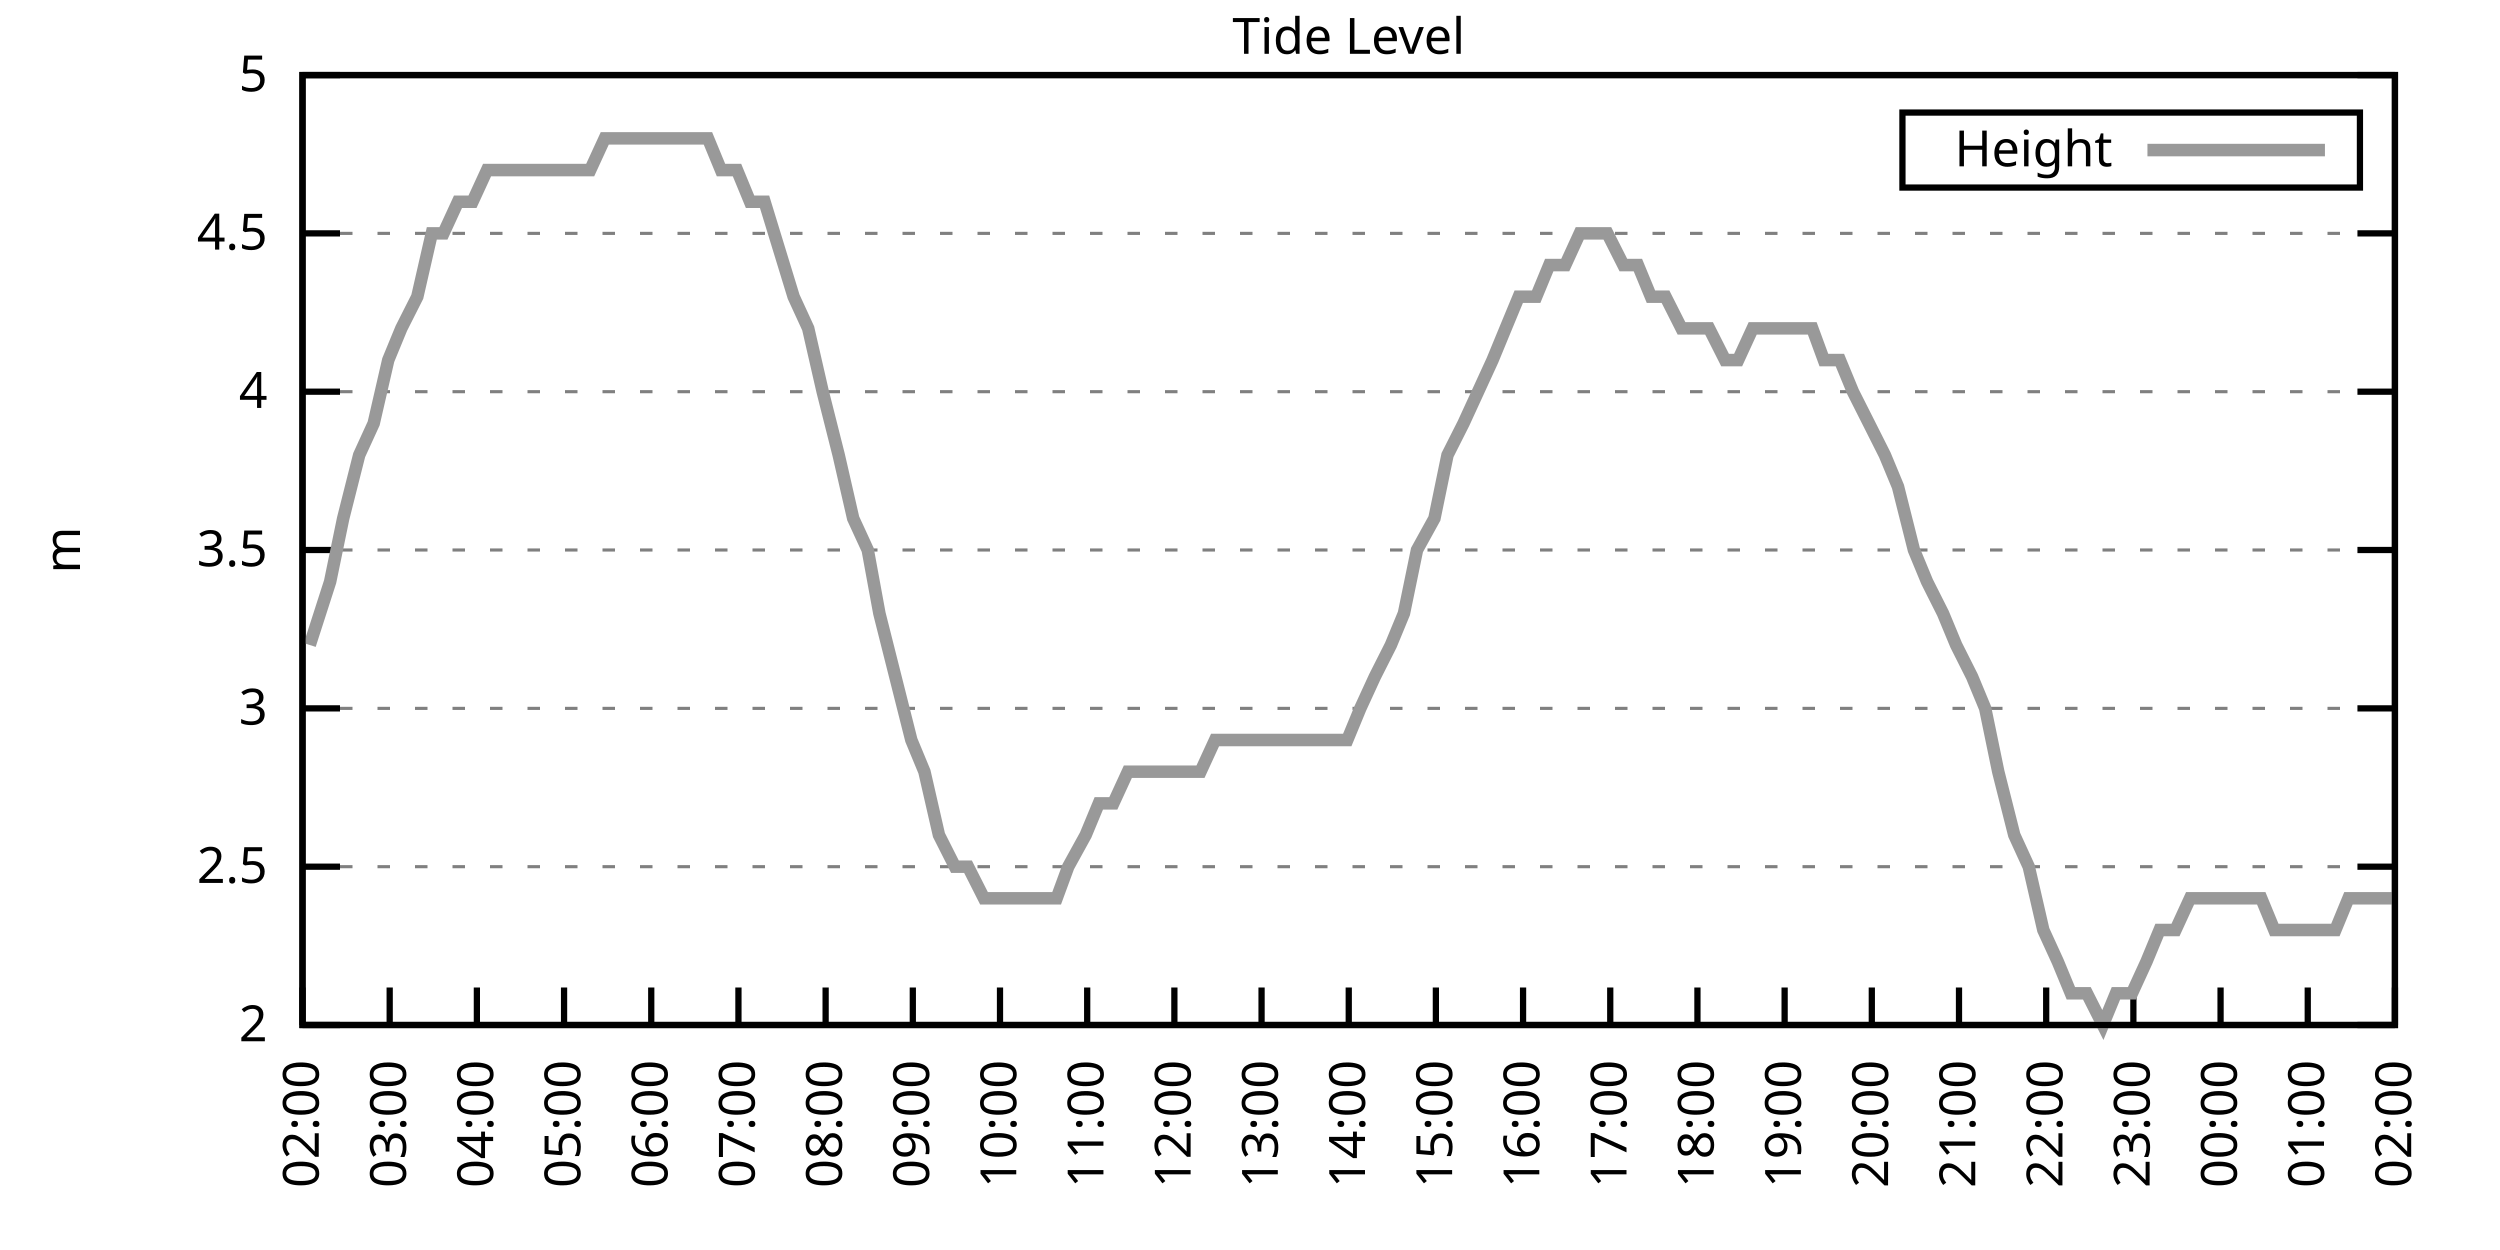
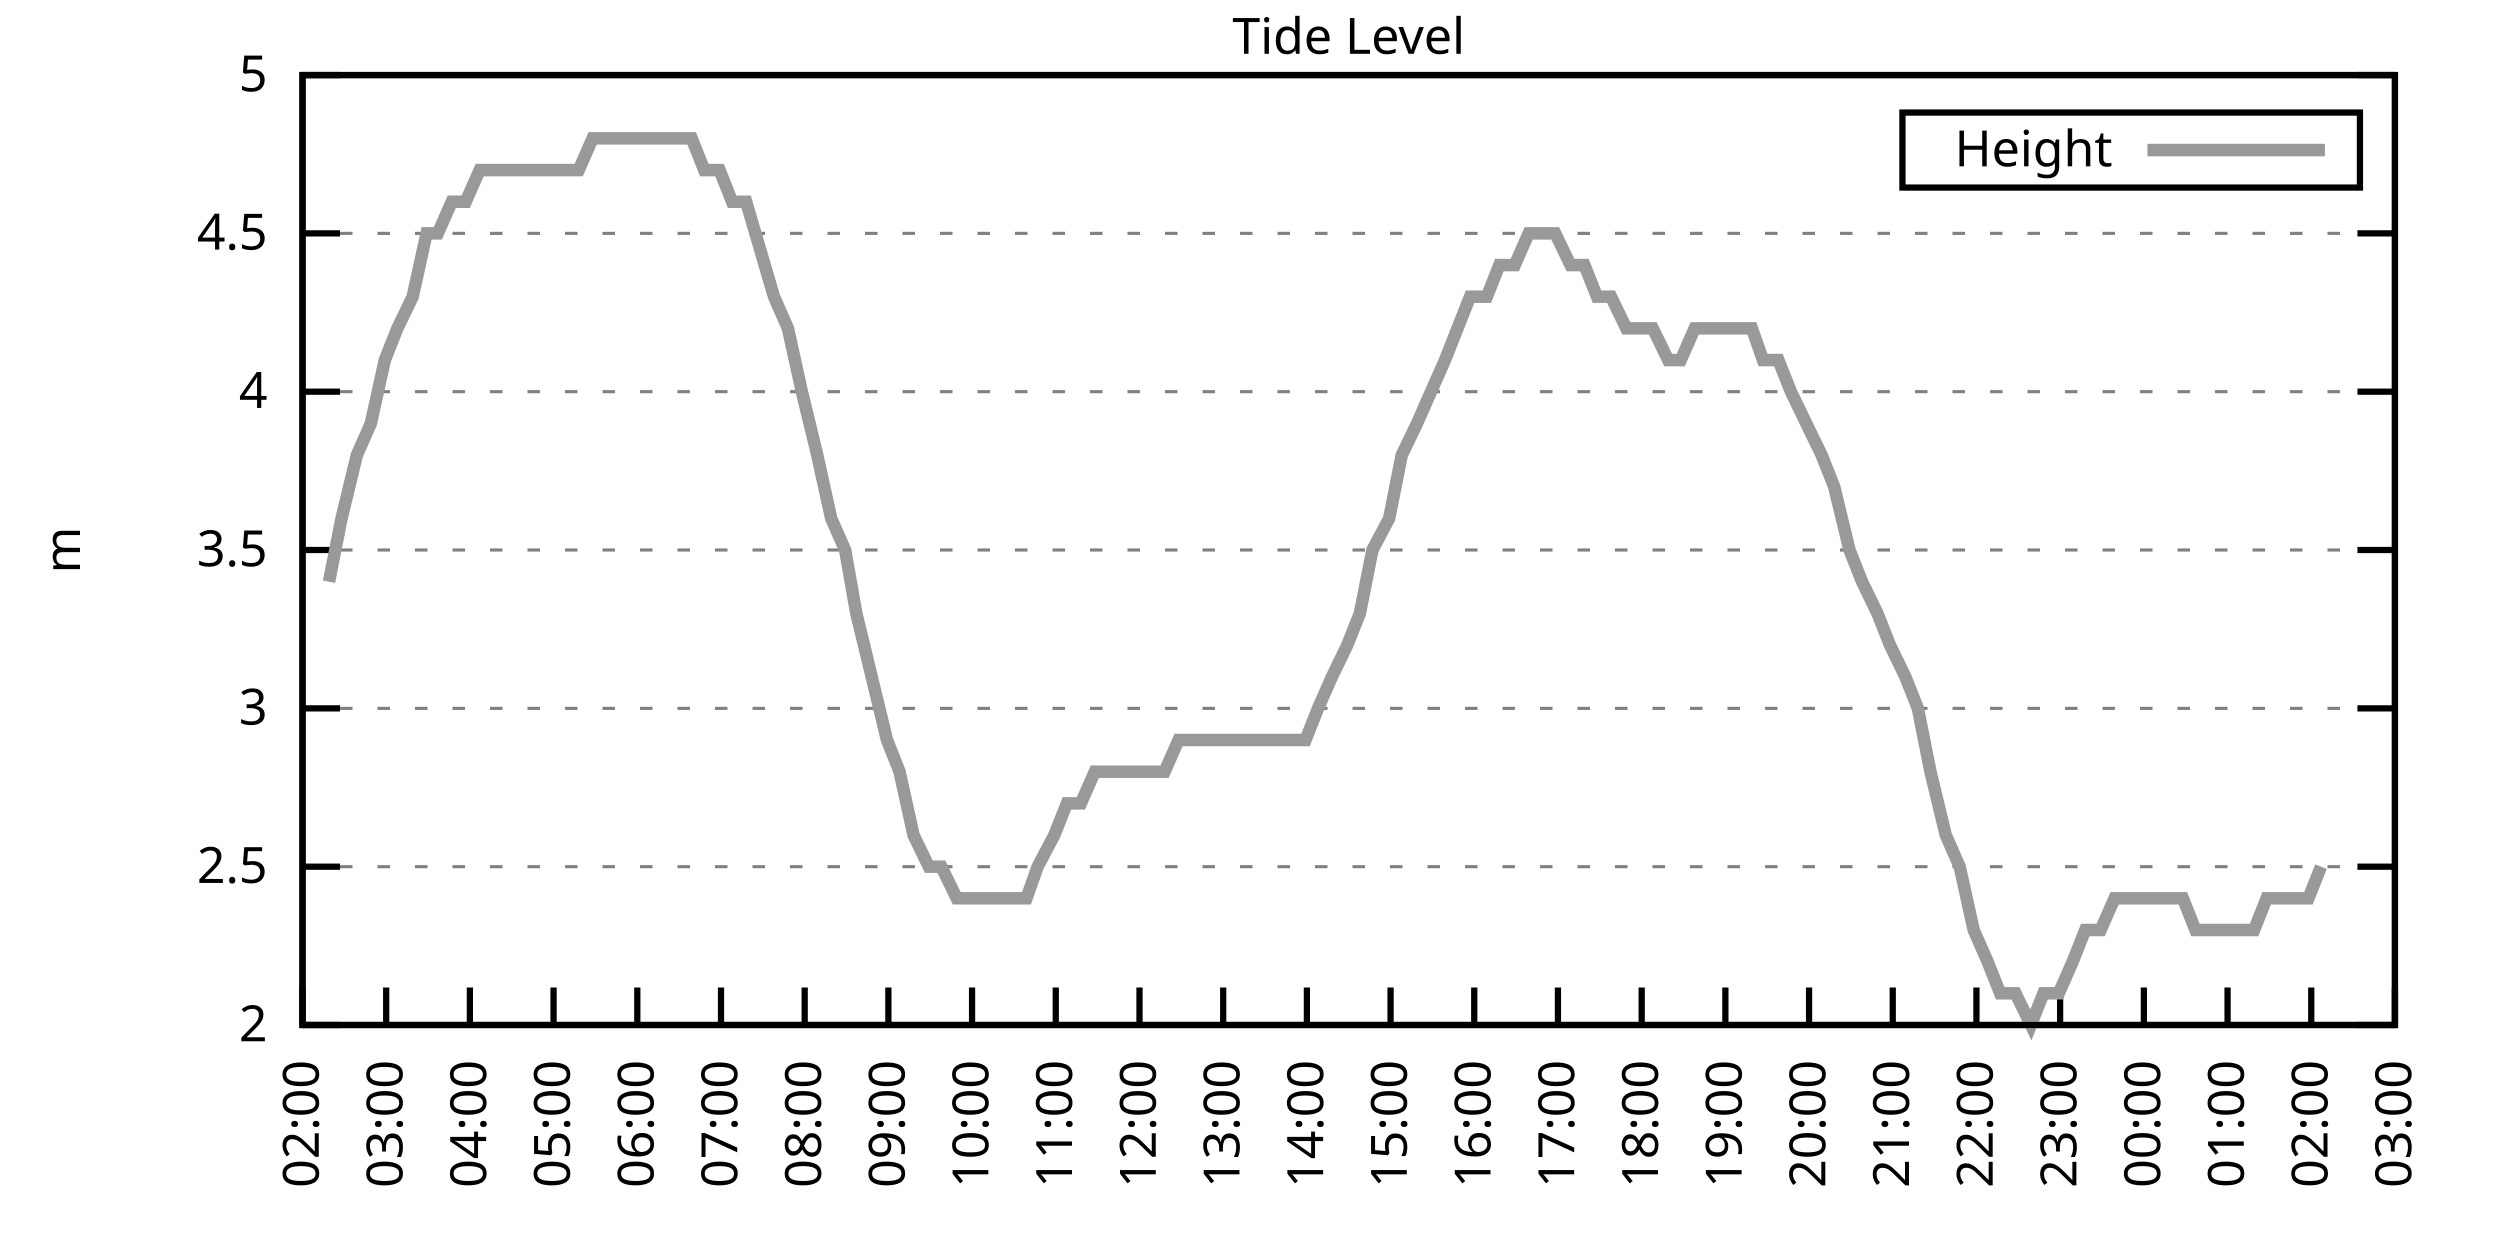
<svg xmlns="http://www.w3.org/2000/svg" xmlns:xlink="http://www.w3.org/1999/xlink" width="400" height="200" viewBox="0 0 400 200">
  <g id="gnuplot_canvas">
    <rect x="0" y="0" width="400" height="200" fill="none" />
    <defs>
      <circle id="gpDot" r="0.5" stroke-width="0.5" stroke="currentColor" />
      <path id="gpPt0" stroke-width="0.333" stroke="currentColor" d="M-1,0 h2 M0,-1 v2" />
      <path id="gpPt1" stroke-width="0.333" stroke="currentColor" d="M-1,-1 L1,1 M1,-1 L-1,1" />
      <path id="gpPt2" stroke-width="0.333" stroke="currentColor" d="M-1,0 L1,0 M0,-1 L0,1 M-1,-1 L1,1 M-1,1 L1,-1" />
      <rect id="gpPt3" stroke-width="0.333" stroke="currentColor" x="-1" y="-1" width="2" height="2" />
      <rect id="gpPt4" stroke-width="0.333" stroke="currentColor" fill="currentColor" x="-1" y="-1" width="2" height="2" />
      <circle id="gpPt5" stroke-width="0.333" stroke="currentColor" cx="0" cy="0" r="1" />
      <use xlink:href="#gpPt5" id="gpPt6" fill="currentColor" stroke="none" />
      <path id="gpPt7" stroke-width="0.333" stroke="currentColor" d="M0,-1.33 L-1.33,0.67 L1.33,0.67 z" />
      <use xlink:href="#gpPt7" id="gpPt8" fill="currentColor" stroke="none" />
      <use xlink:href="#gpPt7" id="gpPt9" stroke="currentColor" transform="rotate(180)" />
      <use xlink:href="#gpPt9" id="gpPt10" fill="currentColor" stroke="none" />
      <use xlink:href="#gpPt3" id="gpPt11" stroke="currentColor" transform="rotate(45)" />
      <use xlink:href="#gpPt11" id="gpPt12" fill="currentColor" stroke="none" />
      <path id="gpPt13" stroke-width="0.333" stroke="currentColor" d="M0,1.330 L1.265,0.411 L0.782,-1.067 L-0.782,-1.076 L-1.265,0.411 z" />
      <use xlink:href="#gpPt13" id="gpPt14" fill="currentColor" stroke="none" />
      <filter id="textbox" filterUnits="objectBoundingBox" x="0" y="0" height="1" width="1">
        <feFlood flood-color="white" flood-opacity="1" result="bgnd" />
        <feComposite in="SourceGraphic" in2="bgnd" operator="atop" />
      </filter>
      <filter id="greybox" filterUnits="objectBoundingBox" x="0" y="0" height="1" width="1">
        <feFlood flood-color="lightgrey" flood-opacity="1" result="grey" />
        <feComposite in="SourceGraphic" in2="grey" operator="atop" />
      </filter>
    </defs>
    <g fill="none" color="white" stroke="currentColor" stroke-width="1.00" stroke-linecap="butt" stroke-linejoin="miter">
</g>
    <g fill="none" color="black" stroke="currentColor" stroke-width="1.00" stroke-linecap="butt" stroke-linejoin="miter">
      <g stroke="none" shape-rendering="crispEdges">
        <polygon fill="rgb(255, 255, 255)" points="48.40,164.00 383.18,164.00 383.18,12.02 48.40,12.02 " />
      </g>
    </g>
    <g fill="none" color="black" stroke="currentColor" stroke-width="1.00" stroke-linecap="butt" stroke-linejoin="miter">
</g>
    <g fill="none" color="black" stroke="black" stroke-width="0.50" stroke-linecap="butt" stroke-linejoin="miter">
</g>
    <g fill="none" color="gray" stroke="currentColor" stroke-width="0.50" stroke-linecap="butt" stroke-linejoin="miter">
      <path stroke="gray" stroke-dasharray="2,4" class="gridline" d="M48.40,164.00 L383.19,164.00  " />
    </g>
    <g fill="none" color="gray" stroke="gray" stroke-width="1.00" stroke-linecap="butt" stroke-linejoin="miter">
</g>
    <g fill="none" color="black" stroke="currentColor" stroke-width="1.00" stroke-linecap="butt" stroke-linejoin="miter">
      <path stroke="black" d="M48.40,164.00 L54.40,164.00 M383.19,164.00 L377.19,164.00  " />
      <g transform="translate(42.80,166.60)" stroke="none" fill="black" font-family="Sans" font-size="8.00" text-anchor="end">
        <text>
          <tspan font-family="Sans"> 2</tspan>
        </text>
      </g>
    </g>
    <g fill="none" color="black" stroke="currentColor" stroke-width="1.00" stroke-linecap="butt" stroke-linejoin="miter">
</g>
    <g fill="none" color="black" stroke="black" stroke-width="0.50" stroke-linecap="butt" stroke-linejoin="miter">
</g>
    <g fill="none" color="gray" stroke="currentColor" stroke-width="0.50" stroke-linecap="butt" stroke-linejoin="miter">
      <path stroke="gray" stroke-dasharray="2,4" class="gridline" d="M48.40,138.67 L383.19,138.67  " />
    </g>
    <g fill="none" color="gray" stroke="gray" stroke-width="1.00" stroke-linecap="butt" stroke-linejoin="miter">
</g>
    <g fill="none" color="black" stroke="currentColor" stroke-width="1.00" stroke-linecap="butt" stroke-linejoin="miter">
      <path stroke="black" d="M48.40,138.67 L54.40,138.67 M383.19,138.67 L377.19,138.67  " />
      <g transform="translate(42.80,141.27)" stroke="none" fill="black" font-family="Sans" font-size="8.00" text-anchor="end">
        <text>
          <tspan font-family="Sans"> 2.5</tspan>
        </text>
      </g>
    </g>
    <g fill="none" color="black" stroke="currentColor" stroke-width="1.00" stroke-linecap="butt" stroke-linejoin="miter">
</g>
    <g fill="none" color="black" stroke="black" stroke-width="0.50" stroke-linecap="butt" stroke-linejoin="miter">
</g>
    <g fill="none" color="gray" stroke="currentColor" stroke-width="0.50" stroke-linecap="butt" stroke-linejoin="miter">
      <path stroke="gray" stroke-dasharray="2,4" class="gridline" d="M48.40,113.34 L383.19,113.34  " />
    </g>
    <g fill="none" color="gray" stroke="gray" stroke-width="1.00" stroke-linecap="butt" stroke-linejoin="miter">
</g>
    <g fill="none" color="black" stroke="currentColor" stroke-width="1.00" stroke-linecap="butt" stroke-linejoin="miter">
      <path stroke="black" d="M48.40,113.34 L54.40,113.34 M383.19,113.34 L377.19,113.34  " />
      <g transform="translate(42.80,115.94)" stroke="none" fill="black" font-family="Sans" font-size="8.00" text-anchor="end">
        <text>
          <tspan font-family="Sans"> 3</tspan>
        </text>
      </g>
    </g>
    <g fill="none" color="black" stroke="currentColor" stroke-width="1.00" stroke-linecap="butt" stroke-linejoin="miter">
</g>
    <g fill="none" color="black" stroke="black" stroke-width="0.50" stroke-linecap="butt" stroke-linejoin="miter">
</g>
    <g fill="none" color="gray" stroke="currentColor" stroke-width="0.50" stroke-linecap="butt" stroke-linejoin="miter">
      <path stroke="gray" stroke-dasharray="2,4" class="gridline" d="M48.40,88.00 L383.19,88.00  " />
    </g>
    <g fill="none" color="gray" stroke="gray" stroke-width="1.00" stroke-linecap="butt" stroke-linejoin="miter">
</g>
    <g fill="none" color="black" stroke="currentColor" stroke-width="1.00" stroke-linecap="butt" stroke-linejoin="miter">
      <path stroke="black" d="M48.40,88.00 L54.40,88.00 M383.19,88.00 L377.19,88.00  " />
      <g transform="translate(42.80,90.60)" stroke="none" fill="black" font-family="Sans" font-size="8.00" text-anchor="end">
        <text>
          <tspan font-family="Sans"> 3.5</tspan>
        </text>
      </g>
    </g>
    <g fill="none" color="black" stroke="currentColor" stroke-width="1.00" stroke-linecap="butt" stroke-linejoin="miter">
</g>
    <g fill="none" color="black" stroke="black" stroke-width="0.50" stroke-linecap="butt" stroke-linejoin="miter">
</g>
    <g fill="none" color="gray" stroke="currentColor" stroke-width="0.50" stroke-linecap="butt" stroke-linejoin="miter">
      <path stroke="gray" stroke-dasharray="2,4" class="gridline" d="M48.40,62.67 L383.19,62.67  " />
    </g>
    <g fill="none" color="gray" stroke="gray" stroke-width="1.00" stroke-linecap="butt" stroke-linejoin="miter">
</g>
    <g fill="none" color="black" stroke="currentColor" stroke-width="1.00" stroke-linecap="butt" stroke-linejoin="miter">
      <path stroke="black" d="M48.40,62.67 L54.40,62.67 M383.19,62.67 L377.19,62.67  " />
      <g transform="translate(42.80,65.27)" stroke="none" fill="black" font-family="Sans" font-size="8.00" text-anchor="end">
        <text>
          <tspan font-family="Sans"> 4</tspan>
        </text>
      </g>
    </g>
    <g fill="none" color="black" stroke="currentColor" stroke-width="1.00" stroke-linecap="butt" stroke-linejoin="miter">
</g>
    <g fill="none" color="black" stroke="black" stroke-width="0.50" stroke-linecap="butt" stroke-linejoin="miter">
</g>
    <g fill="none" color="gray" stroke="currentColor" stroke-width="0.50" stroke-linecap="butt" stroke-linejoin="miter">
      <path stroke="gray" stroke-dasharray="2,4" class="gridline" d="M48.40,37.34 L383.19,37.34  " />
    </g>
    <g fill="none" color="gray" stroke="gray" stroke-width="1.00" stroke-linecap="butt" stroke-linejoin="miter">
</g>
    <g fill="none" color="black" stroke="currentColor" stroke-width="1.00" stroke-linecap="butt" stroke-linejoin="miter">
      <path stroke="black" d="M48.40,37.34 L54.40,37.34 M383.19,37.34 L377.19,37.34  " />
      <g transform="translate(42.80,39.94)" stroke="none" fill="black" font-family="Sans" font-size="8.00" text-anchor="end">
        <text>
          <tspan font-family="Sans"> 4.5</tspan>
        </text>
      </g>
    </g>
    <g fill="none" color="black" stroke="currentColor" stroke-width="1.00" stroke-linecap="butt" stroke-linejoin="miter">
</g>
    <g fill="none" color="black" stroke="black" stroke-width="0.50" stroke-linecap="butt" stroke-linejoin="miter">
</g>
    <g fill="none" color="gray" stroke="currentColor" stroke-width="0.50" stroke-linecap="butt" stroke-linejoin="miter">
      <path stroke="gray" stroke-dasharray="2,4" class="gridline" d="M48.40,12.01 L383.19,12.01  " />
    </g>
    <g fill="none" color="gray" stroke="gray" stroke-width="1.00" stroke-linecap="butt" stroke-linejoin="miter">
</g>
    <g fill="none" color="black" stroke="currentColor" stroke-width="1.00" stroke-linecap="butt" stroke-linejoin="miter">
      <path stroke="black" d="M48.40,12.01 L54.40,12.01 M383.19,12.01 L377.19,12.01  " />
      <g transform="translate(42.80,14.61)" stroke="none" fill="black" font-family="Sans" font-size="8.00" text-anchor="end">
        <text>
          <tspan font-family="Sans"> 5</tspan>
        </text>
      </g>
    </g>
    <g fill="none" color="black" stroke="currentColor" stroke-width="1.00" stroke-linecap="butt" stroke-linejoin="miter">
      <path stroke="black" d="M48.40,164.00 L48.40,158.00  " />
      <g transform="translate(51.00,169.60) rotate(270.00)" stroke="none" fill="black" font-family="Sans" font-size="8.00" text-anchor="end">
        <text>
          <tspan font-family="Sans">02:00</tspan>
        </text>
      </g>
    </g>
    <g fill="none" color="black" stroke="currentColor" stroke-width="1.00" stroke-linecap="butt" stroke-linejoin="miter">
-       <path stroke="black" d="M62.35,164.00 L62.35,158.00  " />
-       <g transform="translate(64.95,169.60) rotate(270.00)" stroke="none" fill="black" font-family="Sans" font-size="8.00" text-anchor="end">
+       <path stroke="black" d="M61.79,164.00 L61.79,158.00  " />
+       <g transform="translate(64.39,169.60) rotate(270.00)" stroke="none" fill="black" font-family="Sans" font-size="8.00" text-anchor="end">
        <text>
          <tspan font-family="Sans">03:00</tspan>
        </text>
      </g>
    </g>
    <g fill="none" color="black" stroke="currentColor" stroke-width="1.00" stroke-linecap="butt" stroke-linejoin="miter">
-       <path stroke="black" d="M76.30,164.00 L76.30,158.00  " />
-       <g transform="translate(78.90,169.60) rotate(270.00)" stroke="none" fill="black" font-family="Sans" font-size="8.00" text-anchor="end">
+       <path stroke="black" d="M75.18,164.00 L75.18,158.00  " />
+       <g transform="translate(77.78,169.60) rotate(270.00)" stroke="none" fill="black" font-family="Sans" font-size="8.00" text-anchor="end">
        <text>
          <tspan font-family="Sans">04:00</tspan>
        </text>
      </g>
    </g>
    <g fill="none" color="black" stroke="currentColor" stroke-width="1.00" stroke-linecap="butt" stroke-linejoin="miter">
-       <path stroke="black" d="M90.25,164.00 L90.25,158.00  " />
-       <g transform="translate(92.85,169.60) rotate(270.00)" stroke="none" fill="black" font-family="Sans" font-size="8.00" text-anchor="end">
+       <path stroke="black" d="M88.57,164.00 L88.57,158.00  " />
+       <g transform="translate(91.17,169.60) rotate(270.00)" stroke="none" fill="black" font-family="Sans" font-size="8.00" text-anchor="end">
        <text>
          <tspan font-family="Sans">05:00</tspan>
        </text>
      </g>
    </g>
    <g fill="none" color="black" stroke="currentColor" stroke-width="1.00" stroke-linecap="butt" stroke-linejoin="miter">
-       <path stroke="black" d="M104.20,164.00 L104.20,158.00  " />
-       <g transform="translate(106.80,169.60) rotate(270.00)" stroke="none" fill="black" font-family="Sans" font-size="8.00" text-anchor="end">
+       <path stroke="black" d="M101.97,164.00 L101.97,158.00  " />
+       <g transform="translate(104.57,169.60) rotate(270.00)" stroke="none" fill="black" font-family="Sans" font-size="8.00" text-anchor="end">
        <text>
          <tspan font-family="Sans">06:00</tspan>
        </text>
      </g>
    </g>
    <g fill="none" color="black" stroke="currentColor" stroke-width="1.00" stroke-linecap="butt" stroke-linejoin="miter">
-       <path stroke="black" d="M118.15,164.00 L118.15,158.00  " />
-       <g transform="translate(120.75,169.60) rotate(270.00)" stroke="none" fill="black" font-family="Sans" font-size="8.00" text-anchor="end">
+       <path stroke="black" d="M115.36,164.00 L115.36,158.00  " />
+       <g transform="translate(117.96,169.60) rotate(270.00)" stroke="none" fill="black" font-family="Sans" font-size="8.00" text-anchor="end">
        <text>
          <tspan font-family="Sans">07:00</tspan>
        </text>
      </g>
    </g>
    <g fill="none" color="black" stroke="currentColor" stroke-width="1.00" stroke-linecap="butt" stroke-linejoin="miter">
-       <path stroke="black" d="M132.10,164.00 L132.10,158.00  " />
-       <g transform="translate(134.70,169.60) rotate(270.00)" stroke="none" fill="black" font-family="Sans" font-size="8.00" text-anchor="end">
+       <path stroke="black" d="M128.75,164.00 L128.75,158.00  " />
+       <g transform="translate(131.35,169.60) rotate(270.00)" stroke="none" fill="black" font-family="Sans" font-size="8.00" text-anchor="end">
        <text>
          <tspan font-family="Sans">08:00</tspan>
        </text>
      </g>
    </g>
    <g fill="none" color="black" stroke="currentColor" stroke-width="1.00" stroke-linecap="butt" stroke-linejoin="miter">
-       <path stroke="black" d="M146.05,164.00 L146.05,158.00  " />
-       <g transform="translate(148.65,169.60) rotate(270.00)" stroke="none" fill="black" font-family="Sans" font-size="8.00" text-anchor="end">
+       <path stroke="black" d="M142.14,164.00 L142.14,158.00  " />
+       <g transform="translate(144.74,169.60) rotate(270.00)" stroke="none" fill="black" font-family="Sans" font-size="8.00" text-anchor="end">
        <text>
          <tspan font-family="Sans">09:00</tspan>
        </text>
      </g>
    </g>
    <g fill="none" color="black" stroke="currentColor" stroke-width="1.00" stroke-linecap="butt" stroke-linejoin="miter">
-       <path stroke="black" d="M160.00,164.00 L160.00,158.00  " />
-       <g transform="translate(162.60,169.60) rotate(270.00)" stroke="none" fill="black" font-family="Sans" font-size="8.00" text-anchor="end">
+       <path stroke="black" d="M155.53,164.00 L155.53,158.00  " />
+       <g transform="translate(158.13,169.60) rotate(270.00)" stroke="none" fill="black" font-family="Sans" font-size="8.00" text-anchor="end">
        <text>
          <tspan font-family="Sans">10:00</tspan>
        </text>
      </g>
    </g>
    <g fill="none" color="black" stroke="currentColor" stroke-width="1.00" stroke-linecap="butt" stroke-linejoin="miter">
-       <path stroke="black" d="M173.95,164.00 L173.95,158.00  " />
-       <g transform="translate(176.55,169.60) rotate(270.00)" stroke="none" fill="black" font-family="Sans" font-size="8.00" text-anchor="end">
+       <path stroke="black" d="M168.92,164.00 L168.92,158.00  " />
+       <g transform="translate(171.52,169.60) rotate(270.00)" stroke="none" fill="black" font-family="Sans" font-size="8.00" text-anchor="end">
        <text>
          <tspan font-family="Sans">11:00</tspan>
        </text>
      </g>
    </g>
    <g fill="none" color="black" stroke="currentColor" stroke-width="1.00" stroke-linecap="butt" stroke-linejoin="miter">
-       <path stroke="black" d="M187.90,164.00 L187.90,158.00  " />
-       <g transform="translate(190.50,169.60) rotate(270.00)" stroke="none" fill="black" font-family="Sans" font-size="8.00" text-anchor="end">
+       <path stroke="black" d="M182.32,164.00 L182.32,158.00  " />
+       <g transform="translate(184.92,169.60) rotate(270.00)" stroke="none" fill="black" font-family="Sans" font-size="8.00" text-anchor="end">
        <text>
          <tspan font-family="Sans">12:00</tspan>
        </text>
      </g>
    </g>
    <g fill="none" color="black" stroke="currentColor" stroke-width="1.00" stroke-linecap="butt" stroke-linejoin="miter">
-       <path stroke="black" d="M201.85,164.00 L201.85,158.00  " />
-       <g transform="translate(204.45,169.60) rotate(270.00)" stroke="none" fill="black" font-family="Sans" font-size="8.00" text-anchor="end">
+       <path stroke="black" d="M195.71,164.00 L195.71,158.00  " />
+       <g transform="translate(198.31,169.60) rotate(270.00)" stroke="none" fill="black" font-family="Sans" font-size="8.00" text-anchor="end">
        <text>
          <tspan font-family="Sans">13:00</tspan>
        </text>
      </g>
    </g>
    <g fill="none" color="black" stroke="currentColor" stroke-width="1.00" stroke-linecap="butt" stroke-linejoin="miter">
-       <path stroke="black" d="M215.80,164.00 L215.80,158.00  " />
-       <g transform="translate(218.40,169.60) rotate(270.00)" stroke="none" fill="black" font-family="Sans" font-size="8.00" text-anchor="end">
+       <path stroke="black" d="M209.10,164.00 L209.10,158.00  " />
+       <g transform="translate(211.70,169.60) rotate(270.00)" stroke="none" fill="black" font-family="Sans" font-size="8.00" text-anchor="end">
        <text>
          <tspan font-family="Sans">14:00</tspan>
        </text>
      </g>
    </g>
    <g fill="none" color="black" stroke="currentColor" stroke-width="1.00" stroke-linecap="butt" stroke-linejoin="miter">
-       <path stroke="black" d="M229.74,164.00 L229.74,158.00  " />
-       <g transform="translate(232.34,169.60) rotate(270.00)" stroke="none" fill="black" font-family="Sans" font-size="8.00" text-anchor="end">
+       <path stroke="black" d="M222.49,164.00 L222.49,158.00  " />
+       <g transform="translate(225.09,169.60) rotate(270.00)" stroke="none" fill="black" font-family="Sans" font-size="8.00" text-anchor="end">
        <text>
          <tspan font-family="Sans">15:00</tspan>
        </text>
      </g>
    </g>
    <g fill="none" color="black" stroke="currentColor" stroke-width="1.00" stroke-linecap="butt" stroke-linejoin="miter">
-       <path stroke="black" d="M243.69,164.00 L243.69,158.00  " />
-       <g transform="translate(246.29,169.60) rotate(270.00)" stroke="none" fill="black" font-family="Sans" font-size="8.00" text-anchor="end">
+       <path stroke="black" d="M235.88,164.00 L235.88,158.00  " />
+       <g transform="translate(238.48,169.60) rotate(270.00)" stroke="none" fill="black" font-family="Sans" font-size="8.00" text-anchor="end">
        <text>
          <tspan font-family="Sans">16:00</tspan>
        </text>
      </g>
    </g>
    <g fill="none" color="black" stroke="currentColor" stroke-width="1.00" stroke-linecap="butt" stroke-linejoin="miter">
-       <path stroke="black" d="M257.64,164.00 L257.64,158.00  " />
-       <g transform="translate(260.24,169.60) rotate(270.00)" stroke="none" fill="black" font-family="Sans" font-size="8.00" text-anchor="end">
+       <path stroke="black" d="M249.27,164.00 L249.27,158.00  " />
+       <g transform="translate(251.87,169.60) rotate(270.00)" stroke="none" fill="black" font-family="Sans" font-size="8.00" text-anchor="end">
        <text>
          <tspan font-family="Sans">17:00</tspan>
        </text>
      </g>
    </g>
    <g fill="none" color="black" stroke="currentColor" stroke-width="1.00" stroke-linecap="butt" stroke-linejoin="miter">
-       <path stroke="black" d="M271.59,164.00 L271.59,158.00  " />
-       <g transform="translate(274.19,169.60) rotate(270.00)" stroke="none" fill="black" font-family="Sans" font-size="8.00" text-anchor="end">
+       <path stroke="black" d="M262.67,164.00 L262.67,158.00  " />
+       <g transform="translate(265.27,169.60) rotate(270.00)" stroke="none" fill="black" font-family="Sans" font-size="8.00" text-anchor="end">
        <text>
          <tspan font-family="Sans">18:00</tspan>
        </text>
      </g>
    </g>
    <g fill="none" color="black" stroke="currentColor" stroke-width="1.00" stroke-linecap="butt" stroke-linejoin="miter">
-       <path stroke="black" d="M285.54,164.00 L285.54,158.00  " />
-       <g transform="translate(288.14,169.60) rotate(270.00)" stroke="none" fill="black" font-family="Sans" font-size="8.00" text-anchor="end">
+       <path stroke="black" d="M276.06,164.00 L276.06,158.00  " />
+       <g transform="translate(278.66,169.60) rotate(270.00)" stroke="none" fill="black" font-family="Sans" font-size="8.00" text-anchor="end">
        <text>
          <tspan font-family="Sans">19:00</tspan>
        </text>
      </g>
    </g>
    <g fill="none" color="black" stroke="currentColor" stroke-width="1.00" stroke-linecap="butt" stroke-linejoin="miter">
-       <path stroke="black" d="M299.49,164.00 L299.49,158.00  " />
-       <g transform="translate(302.09,169.60) rotate(270.00)" stroke="none" fill="black" font-family="Sans" font-size="8.00" text-anchor="end">
+       <path stroke="black" d="M289.45,164.00 L289.45,158.00  " />
+       <g transform="translate(292.05,169.60) rotate(270.00)" stroke="none" fill="black" font-family="Sans" font-size="8.00" text-anchor="end">
        <text>
          <tspan font-family="Sans">20:00</tspan>
        </text>
      </g>
    </g>
    <g fill="none" color="black" stroke="currentColor" stroke-width="1.00" stroke-linecap="butt" stroke-linejoin="miter">
-       <path stroke="black" d="M313.44,164.00 L313.44,158.00  " />
-       <g transform="translate(316.04,169.60) rotate(270.00)" stroke="none" fill="black" font-family="Sans" font-size="8.00" text-anchor="end">
+       <path stroke="black" d="M302.84,164.00 L302.84,158.00  " />
+       <g transform="translate(305.44,169.60) rotate(270.00)" stroke="none" fill="black" font-family="Sans" font-size="8.00" text-anchor="end">
        <text>
          <tspan font-family="Sans">21:00</tspan>
        </text>
      </g>
    </g>
    <g fill="none" color="black" stroke="currentColor" stroke-width="1.00" stroke-linecap="butt" stroke-linejoin="miter">
-       <path stroke="black" d="M327.39,164.00 L327.39,158.00  " />
-       <g transform="translate(329.99,169.60) rotate(270.00)" stroke="none" fill="black" font-family="Sans" font-size="8.00" text-anchor="end">
+       <path stroke="black" d="M316.23,164.00 L316.23,158.00  " />
+       <g transform="translate(318.83,169.60) rotate(270.00)" stroke="none" fill="black" font-family="Sans" font-size="8.00" text-anchor="end">
        <text>
          <tspan font-family="Sans">22:00</tspan>
        </text>
      </g>
    </g>
    <g fill="none" color="black" stroke="currentColor" stroke-width="1.00" stroke-linecap="butt" stroke-linejoin="miter">
-       <path stroke="black" d="M341.34,164.00 L341.34,158.00  " />
-       <g transform="translate(343.94,169.60) rotate(270.00)" stroke="none" fill="black" font-family="Sans" font-size="8.00" text-anchor="end">
+       <path stroke="black" d="M329.62,164.00 L329.62,158.00  " />
+       <g transform="translate(332.22,169.60) rotate(270.00)" stroke="none" fill="black" font-family="Sans" font-size="8.00" text-anchor="end">
        <text>
          <tspan font-family="Sans">23:00</tspan>
        </text>
      </g>
    </g>
    <g fill="none" color="black" stroke="currentColor" stroke-width="1.00" stroke-linecap="butt" stroke-linejoin="miter">
-       <path stroke="black" d="M355.29,164.00 L355.29,158.00  " />
-       <g transform="translate(357.89,169.60) rotate(270.00)" stroke="none" fill="black" font-family="Sans" font-size="8.00" text-anchor="end">
+       <path stroke="black" d="M343.02,164.00 L343.02,158.00  " />
+       <g transform="translate(345.62,169.60) rotate(270.00)" stroke="none" fill="black" font-family="Sans" font-size="8.00" text-anchor="end">
        <text>
          <tspan font-family="Sans">00:00</tspan>
        </text>
      </g>
    </g>
    <g fill="none" color="black" stroke="currentColor" stroke-width="1.00" stroke-linecap="butt" stroke-linejoin="miter">
-       <path stroke="black" d="M369.24,164.00 L369.24,158.00  " />
-       <g transform="translate(371.84,169.60) rotate(270.00)" stroke="none" fill="black" font-family="Sans" font-size="8.00" text-anchor="end">
+       <path stroke="black" d="M356.41,164.00 L356.41,158.00  " />
+       <g transform="translate(359.01,169.60) rotate(270.00)" stroke="none" fill="black" font-family="Sans" font-size="8.00" text-anchor="end">
        <text>
          <tspan font-family="Sans">01:00</tspan>
+         </text>
+       </g>
+     </g>
+     <g fill="none" color="black" stroke="currentColor" stroke-width="1.00" stroke-linecap="butt" stroke-linejoin="miter">
+       <path stroke="black" d="M369.80,164.00 L369.80,158.00  " />
+       <g transform="translate(372.40,169.60) rotate(270.00)" stroke="none" fill="black" font-family="Sans" font-size="8.00" text-anchor="end">
+         <text>
+           <tspan font-family="Sans">02:00</tspan>
        </text>
      </g>
    </g>
    <g fill="none" color="black" stroke="currentColor" stroke-width="1.00" stroke-linecap="butt" stroke-linejoin="miter">
      <path stroke="black" d="M383.19,164.00 L383.19,158.00  " />
      <g transform="translate(385.79,169.60) rotate(270.00)" stroke="none" fill="black" font-family="Sans" font-size="8.00" text-anchor="end">
        <text>
-           <tspan font-family="Sans">02:00</tspan>
+           <tspan font-family="Sans">03:00</tspan>
        </text>
      </g>
    </g>
    <g fill="none" color="black" stroke="currentColor" stroke-width="1.00" stroke-linecap="butt" stroke-linejoin="miter">
</g>
    <g fill="none" color="black" stroke="currentColor" stroke-width="1.00" stroke-linecap="butt" stroke-linejoin="miter">
      <path stroke="black" d="M48.40,12.01 L48.40,164.00 L383.19,164.00 L383.19,12.01 L48.40,12.01 Z  " />
    </g>
    <g fill="none" color="black" stroke="currentColor" stroke-width="1.00" stroke-linecap="butt" stroke-linejoin="miter">
</g>
    <g fill="none" color="black" stroke="currentColor" stroke-width="1.00" stroke-linecap="butt" stroke-linejoin="miter">
      <path stroke="black" d="M304.39,30.01 L304.39,18.01 L377.59,18.01 L377.59,30.01 L304.39,30.01 Z  " />
    </g>
    <g id="Tide_level_plot_1">
      <g fill="none" color="white" stroke="black" stroke-width="2.00" stroke-linecap="butt" stroke-linejoin="miter">
</g>
      <g fill="none" color="black" stroke="currentColor" stroke-width="2.00" stroke-linecap="butt" stroke-linejoin="miter">
        <g transform="translate(337.99,26.61)" stroke="none" fill="black" font-family="Sans" font-size="8.00" text-anchor="end">
          <text>
            <tspan font-family="Sans">Height</tspan>
          </text>
        </g>
      </g>
      <g fill="none" color="black" stroke="currentColor" stroke-width="2.00" stroke-linecap="butt" stroke-linejoin="miter">
-         <path stroke="rgb(153, 153, 153)" d="M343.59,24.01 L371.99,24.01 M49.56,103.20 L52.82,93.07 L54.91,82.94 L57.47,72.81 L59.79,67.74 L62.12,57.61   L64.21,52.54 L66.77,47.47 L69.09,37.34 L70.95,37.34 L73.28,32.28 L75.60,32.28 L77.93,27.21 L80.72,27.21   L82.81,27.21 L85.37,27.21 L87.46,27.21 L90.02,27.21 L92.11,27.21 L94.43,27.21 L96.76,22.14 L98.85,22.14   L101.64,22.14 L103.97,22.14 L106.06,22.14 L108.62,22.14 L110.71,22.14 L113.27,22.14 L115.36,27.21 L117.92,27.21   L120.01,32.28 L122.33,32.28 L126.98,47.47 L129.31,52.54 L131.63,62.67 L134.19,72.81 L136.51,82.94 L138.84,88.00   L140.70,98.14 L145.81,118.40 L147.91,123.47 L150.23,133.60 L152.79,138.67 L154.88,138.67 L157.44,143.73 L159.76,143.73   L161.86,143.73 L164.41,143.73 L166.27,143.73 L169.06,143.73 L170.92,138.67 L173.71,133.60 L175.81,128.54 L178.13,128.54   L180.46,123.47 L182.78,123.47 L185.34,123.47 L187.66,123.47 L189.76,123.47 L192.08,123.47 L194.41,118.40 L196.96,118.40   L199.06,118.40 L201.38,118.40 L203.94,118.40 L206.26,118.40 L208.59,118.40 L210.91,118.40 L213.24,118.40 L215.56,118.40   L217.65,113.34 L219.98,108.27 L222.54,103.20 L224.63,98.14 L226.72,88.00 L229.51,82.94 L231.60,72.81 L234.16,67.74   L236.49,62.67 L238.81,57.61 L240.90,52.54 L243.00,47.47 L245.79,47.47 L247.88,42.41 L250.44,42.41 L252.76,37.34   L254.85,37.34 L257.18,37.34 L259.74,42.41 L262.06,42.41 L264.15,47.47 L266.48,47.47 L269.04,52.54 L271.36,52.54   L273.45,52.54 L276.01,57.61 L278.10,57.61 L280.43,52.54 L282.99,52.54 L285.08,52.54 L287.40,52.54 L289.96,52.54   L291.82,57.61 L294.38,57.61 L296.47,62.67 L299.03,67.74 L301.58,72.81 L303.68,77.87 L306.23,88.00 L308.33,93.07   L310.88,98.14 L312.98,103.20 L315.53,108.27 L317.63,113.34 L319.72,123.47 L322.28,133.60 L324.60,138.67 L326.93,148.80   L329.25,153.87 L331.34,158.93 L333.90,158.93 L336.46,164.00 L338.55,158.93 L341.11,158.93 L343.43,153.87 L345.53,148.80   L348.08,148.80 L350.41,143.73 L352.50,143.73 L354.83,143.73 L357.15,143.73 L359.24,143.73 L361.80,143.73 L363.89,148.80   L366.68,148.80 L368.78,148.80 L371.10,148.80 L373.66,148.80 L375.75,143.73 L378.08,143.73 L380.40,143.73 L382.73,143.73    " />
+         <path stroke="rgb(153, 153, 153)" d="M343.59,24.01 L371.99,24.01 M52.64,93.07 L54.65,82.94 L57.10,72.81 L59.34,67.74 L61.57,57.61 L63.58,52.54   L66.03,47.47 L68.26,37.34 L70.05,37.34 L72.28,32.28 L74.51,32.28 L76.75,27.21 L79.42,27.21 L81.43,27.21   L83.89,27.21 L85.90,27.21 L88.35,27.21 L90.36,27.21 L92.59,27.21 L94.82,22.14 L96.83,22.14 L99.51,22.14   L101.74,22.14 L103.75,22.14 L106.21,22.14 L108.22,22.14 L110.67,22.14 L112.68,27.21 L115.13,27.21 L117.14,32.28   L119.38,32.28 L123.84,47.47 L126.07,52.54 L128.30,62.67 L130.76,72.81 L132.99,82.94 L135.22,88.00 L137.01,98.14   L141.92,118.40 L143.93,123.47 L146.16,133.60 L148.61,138.67 L150.62,138.67 L153.08,143.73 L155.31,143.73 L157.32,143.73   L159.77,143.73 L161.56,143.73 L164.24,143.73 L166.02,138.67 L168.70,133.60 L170.71,128.54 L172.94,128.54 L175.17,123.47   L177.41,123.47 L179.86,123.47 L182.09,123.47 L184.10,123.47 L186.33,123.47 L188.57,118.40 L191.02,118.40 L193.03,118.40   L195.26,118.40 L197.72,118.40 L199.95,118.40 L202.18,118.40 L204.41,118.40 L206.64,118.40 L208.88,118.40 L210.88,113.34   L213.12,108.27 L215.57,103.20 L217.58,98.14 L219.59,88.00 L222.27,82.94 L224.28,72.81 L226.73,67.74 L228.96,62.67   L231.20,57.61 L233.20,52.54 L235.21,47.47 L237.89,47.47 L239.90,42.41 L242.36,42.41 L244.59,37.34 L246.60,37.34   L248.83,37.34 L251.28,42.41 L253.51,42.41 L255.52,47.47 L257.76,47.47 L260.21,52.54 L262.44,52.54 L264.45,52.54   L266.91,57.61 L268.92,57.61 L271.15,52.54 L273.60,52.54 L275.61,52.54 L277.84,52.54 L280.30,52.54 L282.08,57.61   L284.54,57.61 L286.55,62.67 L289.00,67.74 L291.46,72.81 L293.47,77.87 L295.92,88.00 L297.93,93.07 L300.39,98.14   L302.39,103.20 L304.85,108.27 L306.86,113.34 L308.87,123.47 L311.32,133.60 L313.55,138.67 L315.79,148.80 L318.02,153.87   L320.03,158.93 L322.48,158.93 L324.94,164.00 L326.95,158.93 L329.40,158.93 L331.63,153.87 L333.64,148.80 L336.10,148.80   L338.33,143.73 L340.34,143.73 L342.57,143.73 L344.80,143.73 L346.81,143.73 L349.26,143.73 L351.27,148.80 L353.95,148.80   L355.96,148.80 L358.19,148.80 L360.65,148.80 L362.66,143.73 L364.89,143.73 L367.12,143.73 L369.35,143.73 L371.36,138.67    " />
      </g>
    </g>
    <g fill="none" color="black" stroke="currentColor" stroke-width="2.00" stroke-linecap="butt" stroke-linejoin="miter">
</g>
    <g fill="none" color="black" stroke="black" stroke-width="1.00" stroke-linecap="butt" stroke-linejoin="miter">
</g>
    <g fill="none" color="black" stroke="currentColor" stroke-width="1.00" stroke-linecap="butt" stroke-linejoin="miter">
      <path stroke="black" d="M48.40,12.01 L48.40,164.00 L383.19,164.00 L383.19,12.01 L48.40,12.01 Z  " />
      <g transform="translate(12.80,88.01) rotate(270.00)" stroke="none" fill="black" font-family="Sans" font-size="8.00" text-anchor="middle">
        <text>
          <tspan font-family="Sans">m</tspan>
        </text>
      </g>
    </g>
    <g fill="none" color="black" stroke="currentColor" stroke-width="1.00" stroke-linecap="butt" stroke-linejoin="miter">
</g>
    <g fill="none" color="black" stroke="currentColor" stroke-width="1.00" stroke-linecap="butt" stroke-linejoin="miter">
      <g transform="translate(215.79,8.61)" stroke="none" fill="black" font-family="Sans" font-size="8.00" text-anchor="middle">
        <text>
          <tspan font-family="Sans">Tide Level</tspan>
        </text>
      </g>
    </g>
    <g fill="none" color="black" stroke="currentColor" stroke-width="1.00" stroke-linecap="butt" stroke-linejoin="miter">
</g>
  </g>
</svg>
